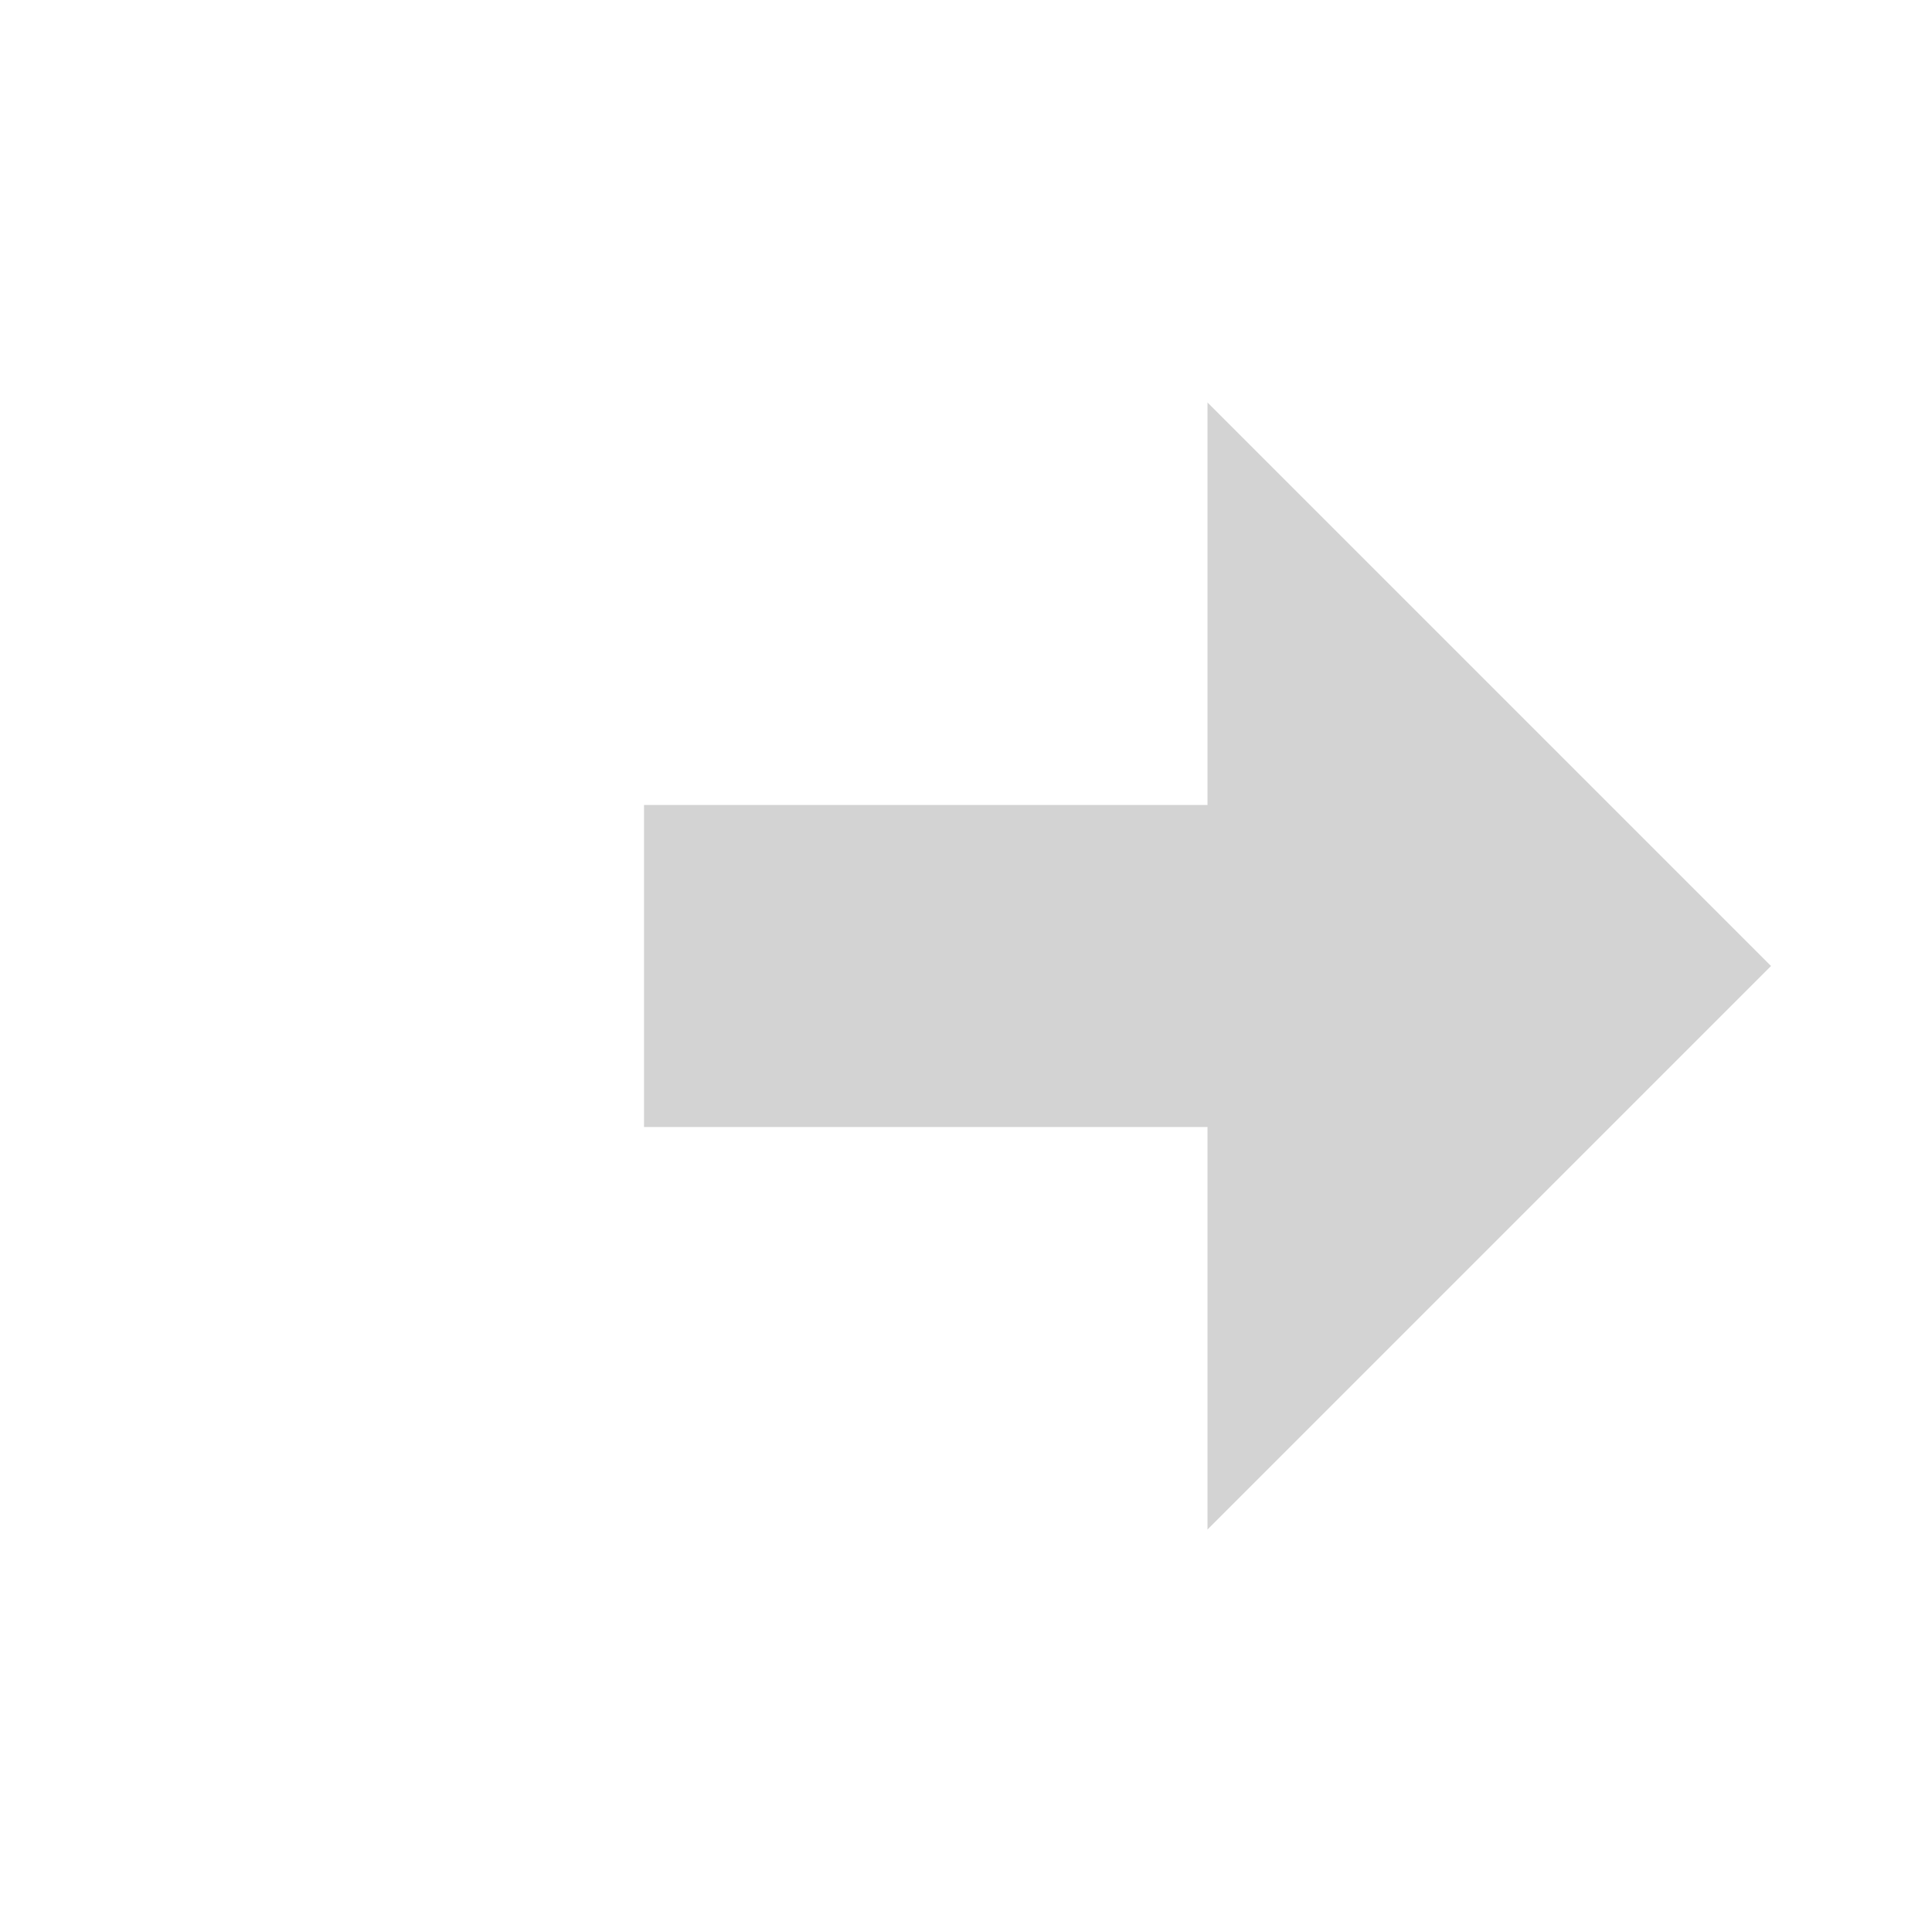
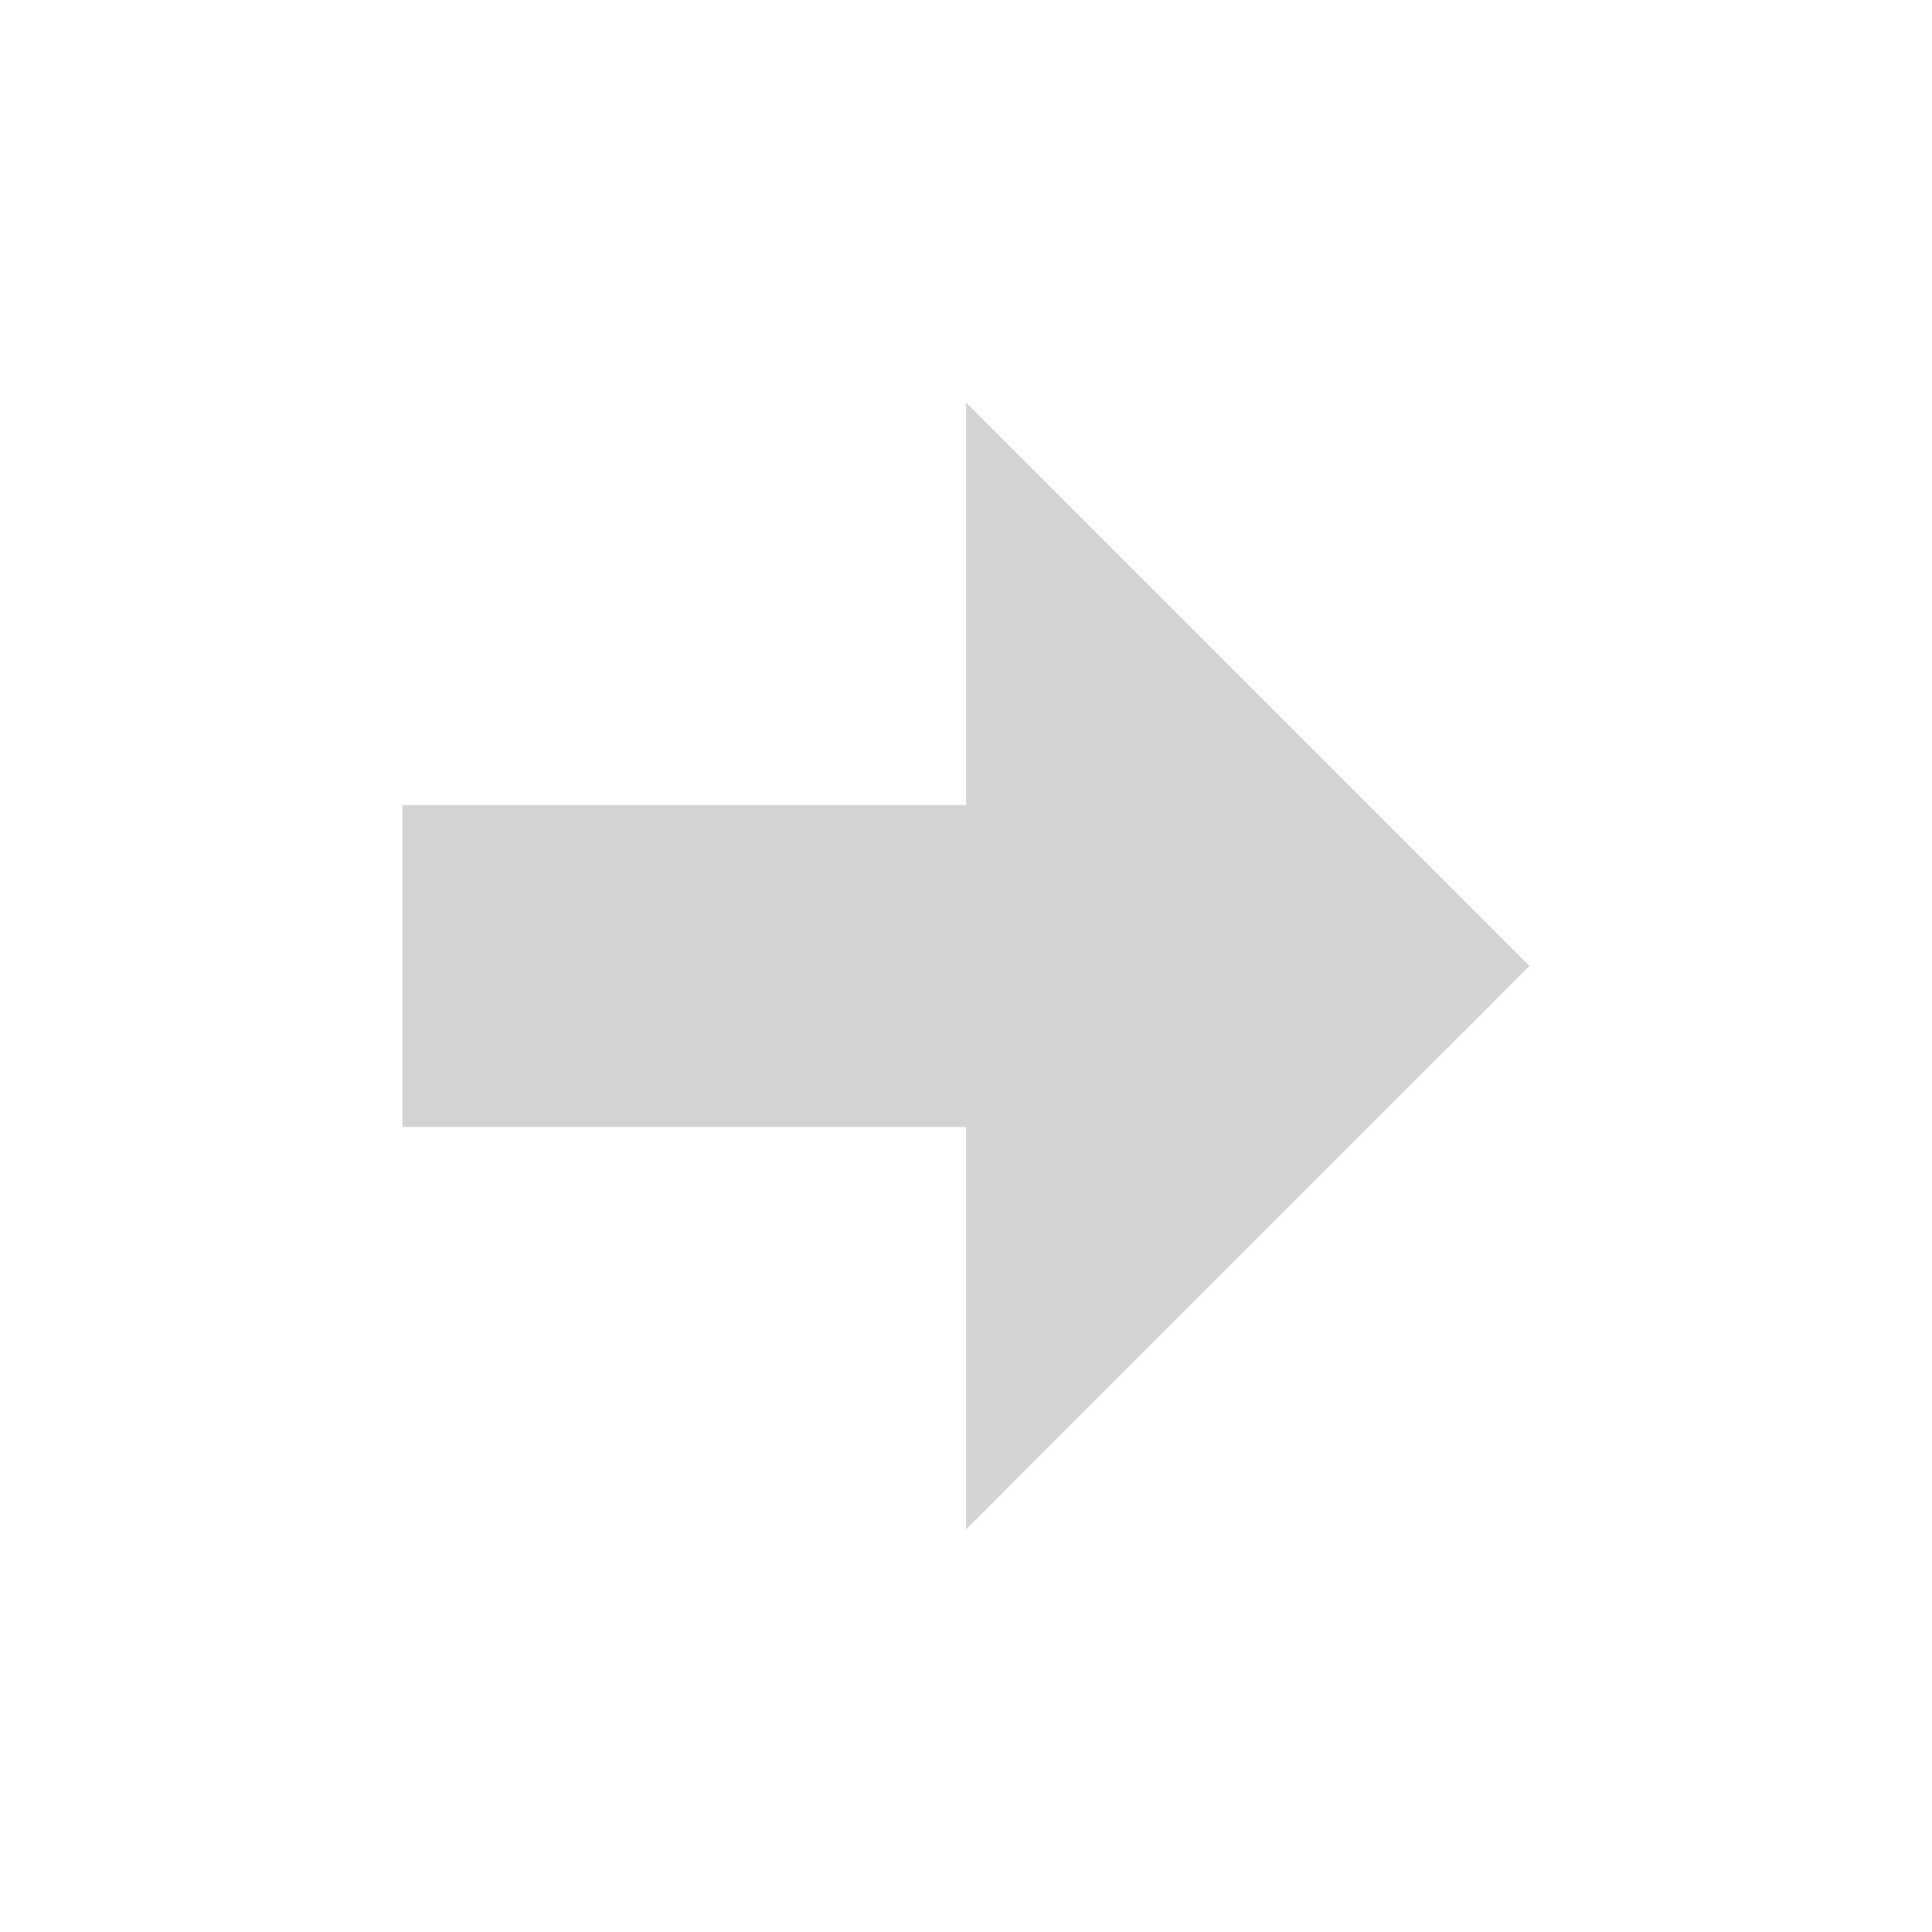
<svg xmlns="http://www.w3.org/2000/svg" width="100" height="100" viewBox="0 0 24 24" fill="none">
-   <path fill="#D3D3D3" d="M22 12l-7-7v5h-7v4h7v5l7-7z" />
+   <path fill="#D3D3D3" d="M19 12l-7-7v5H5v4h7v5z" />
</svg>
